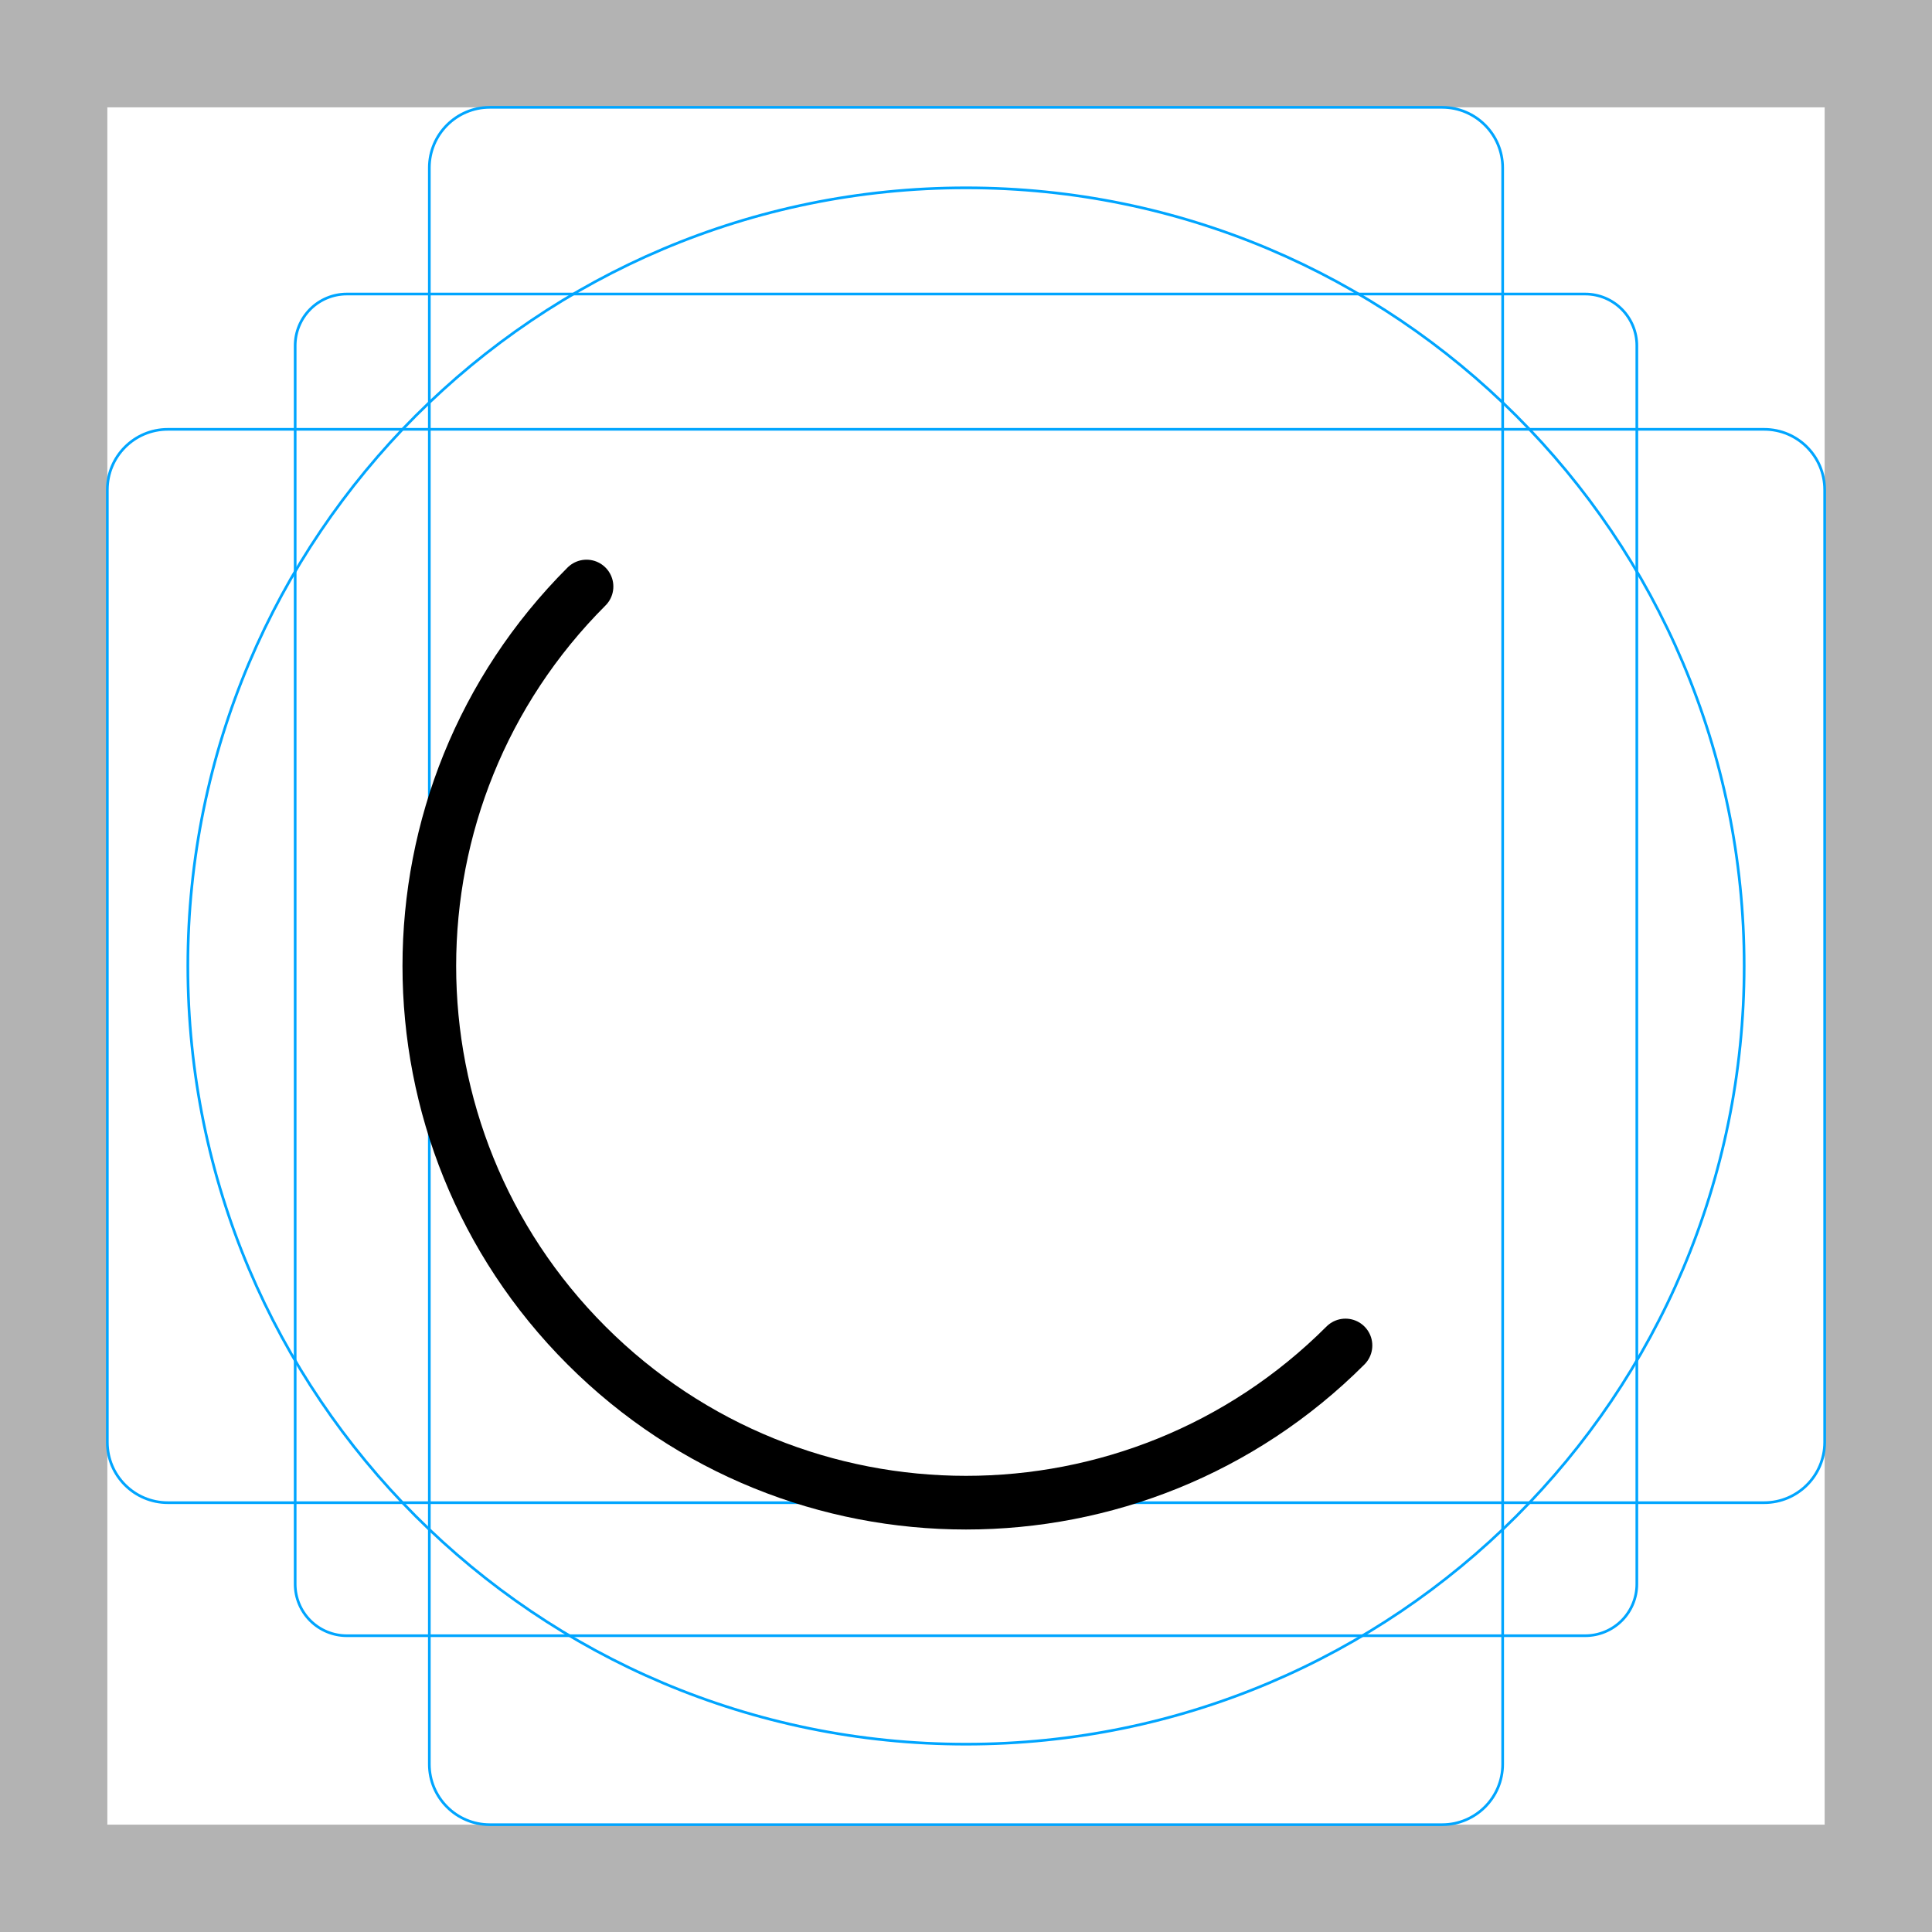
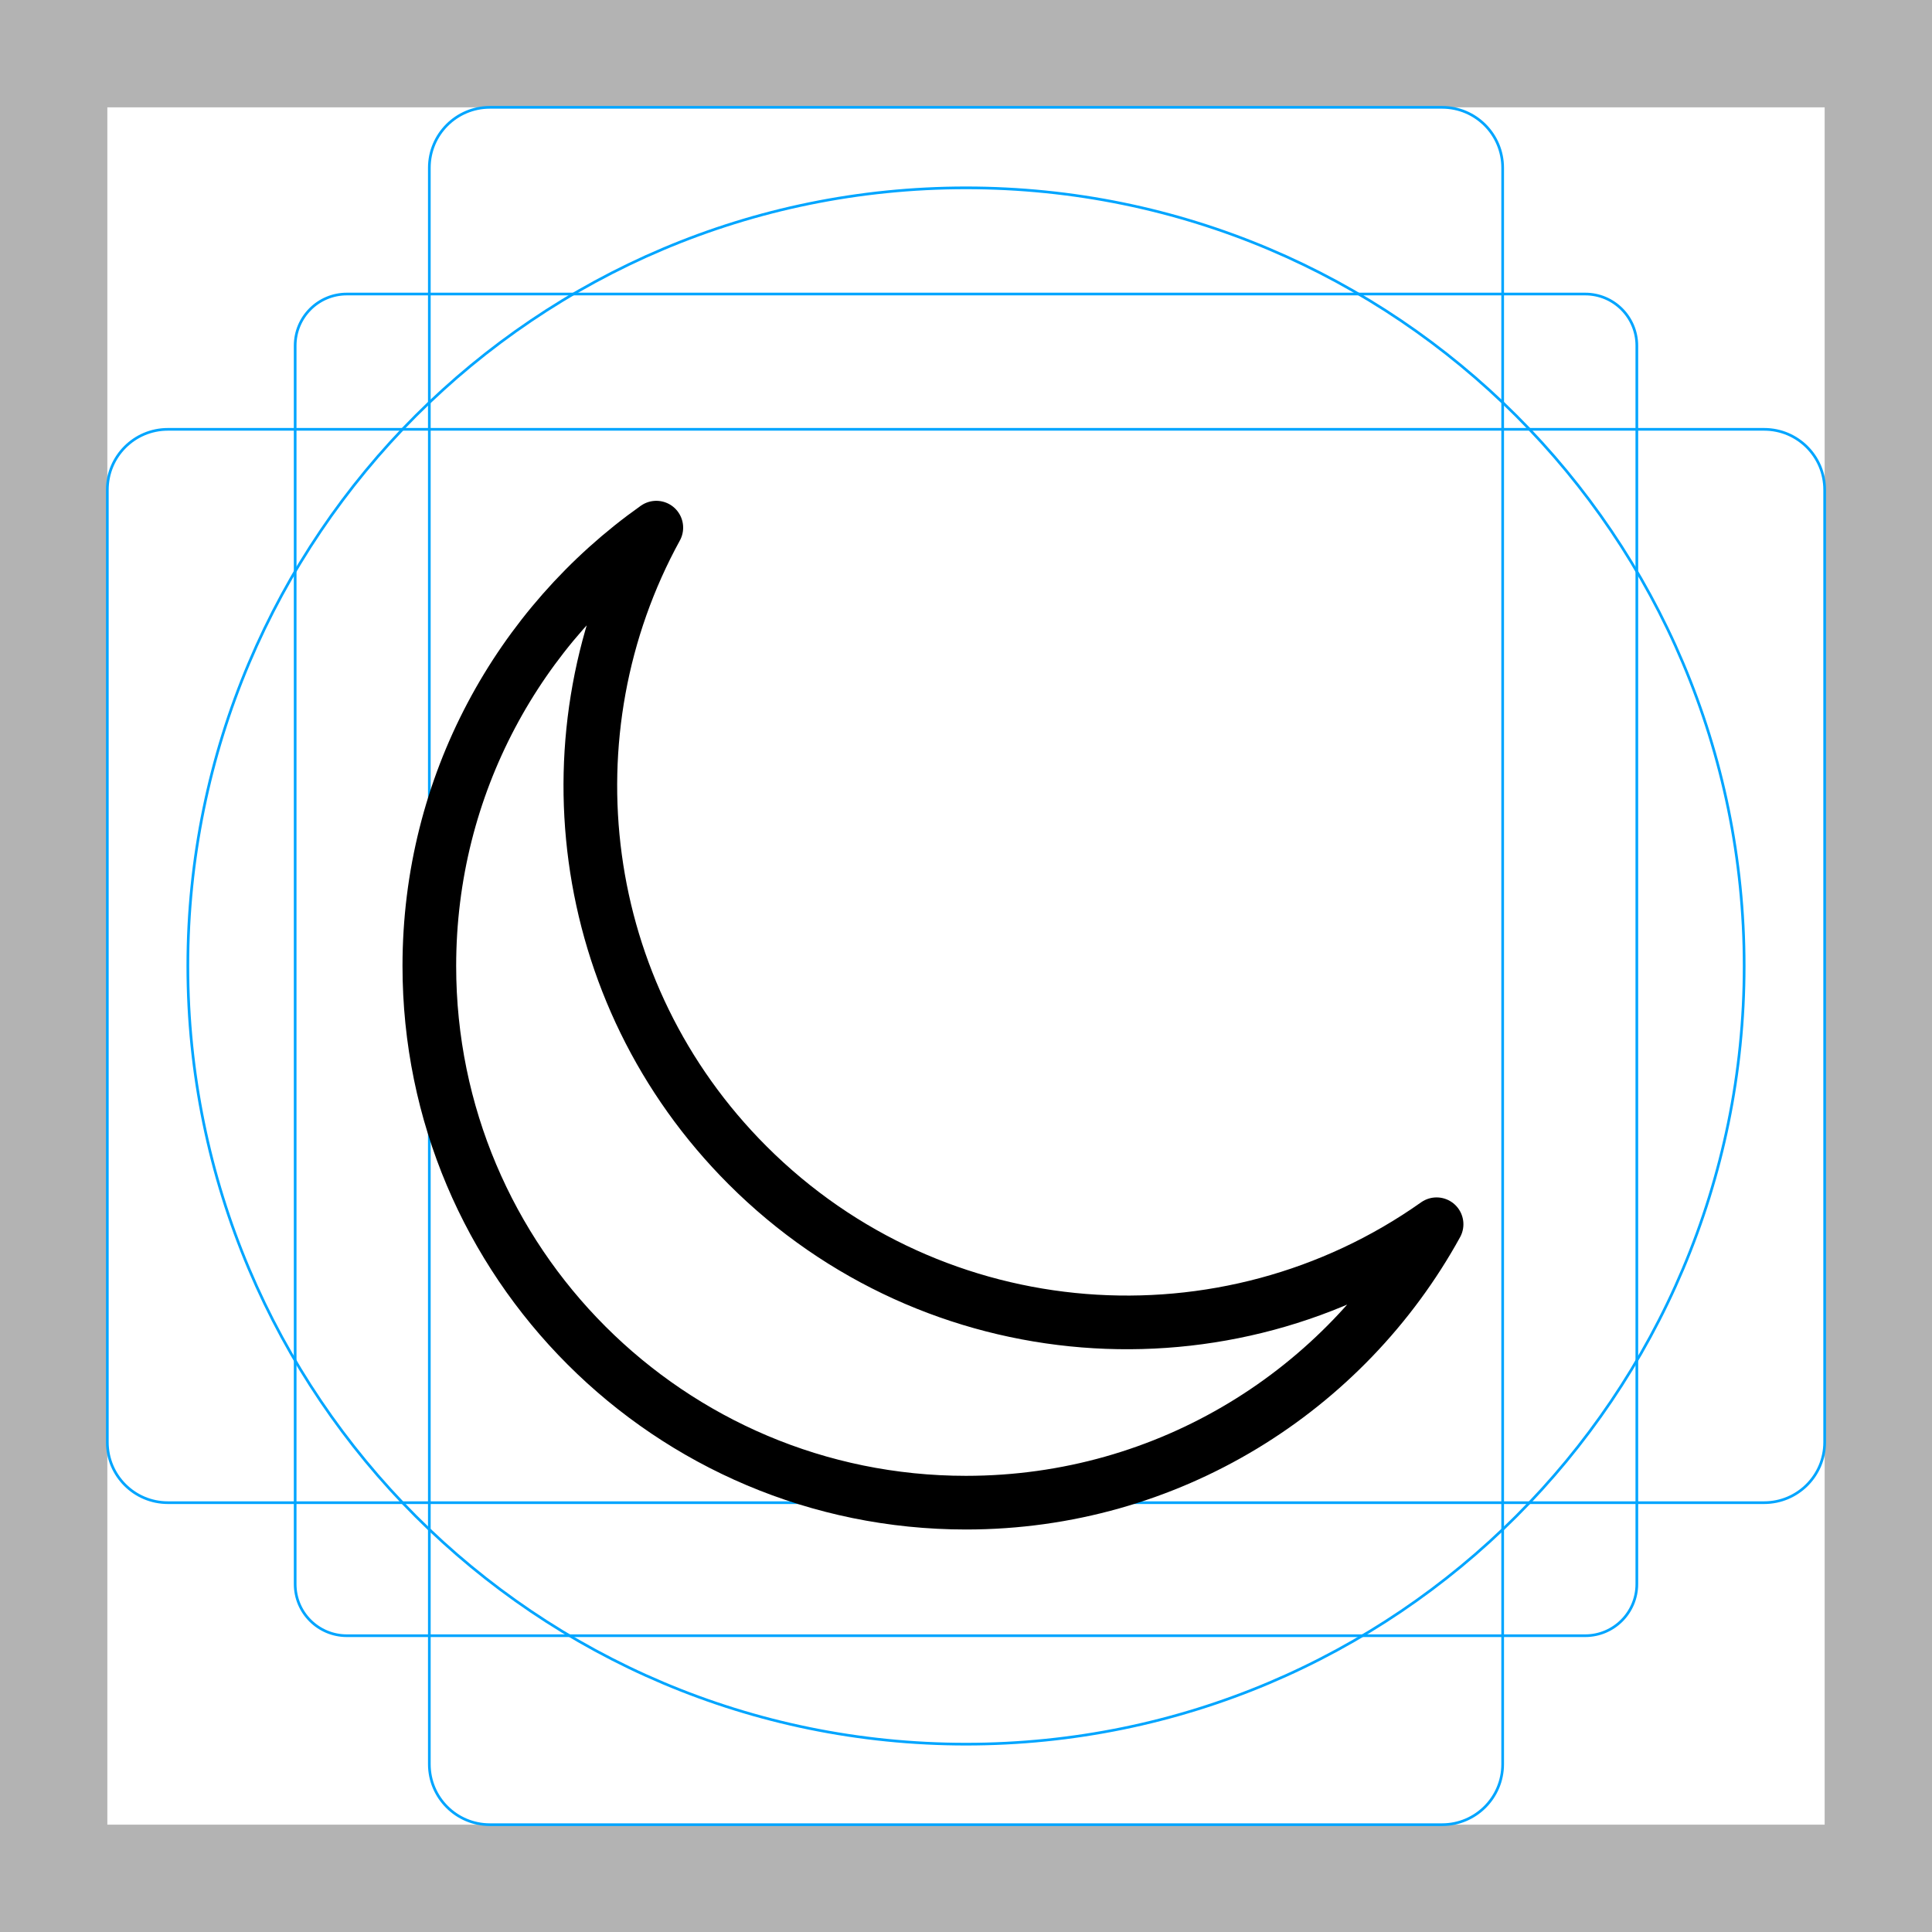
- <svg xmlns="http://www.w3.org/2000/svg" id="emoji" viewBox="0 0 72 72">
+ <svg xmlns="http://www.w3.org/2000/svg" id="emoji" viewBox="0 0 72 72" fill="none">
  <g id="grid">
-     <path id="Vector" d="M68 4V68H4V4H68ZM72 0H0V72H72V0Z" fill="#B3B3B3" />
-     <path d="M12.923 10.958H59.077C59.587 10.958 60.076 11.161 60.437 11.522C60.797 11.882 61 12.371 61 12.881V59.035C61 59.545 60.797 60.034 60.437 60.395C60.076 60.756 59.587 60.958 59.077 60.958H12.923C12.413 60.958 11.924 60.756 11.563 60.395C11.203 60.034 11 59.545 11 59.035V12.881C11 12.371 11.203 11.882 11.563 11.521C11.924 11.161 12.413 10.958 12.923 10.958V10.958Z" stroke="#00A5FF" stroke-width="0.1" stroke-miterlimit="10" fill="none" />
-     <path d="M53.746 4H18.254C17.009 4 16 5.009 16 6.254V65.746C16 66.991 17.009 68 18.254 68H53.746C54.991 68 56 66.991 56 65.746V6.254C56 5.009 54.991 4 53.746 4Z" stroke="#00A5FF" stroke-width="0.1" stroke-miterlimit="10" fill="none" />
-     <path d="M68 53.746V18.254C68 17.009 66.991 16 65.746 16L6.254 16C5.009 16 4 17.009 4 18.254V53.746C4 54.991 5.009 56 6.254 56L65.746 56C66.991 56 68 54.991 68 53.746Z" stroke="#00A5FF" stroke-width="0.1" stroke-miterlimit="10" fill="none" />
-     <path d="M36 65C52.016 65 65 52.016 65 36C65 19.984 52.016 7 36 7C19.984 7 7 19.984 7 36C7 52.016 19.984 65 36 65Z" stroke="#00A5FF" stroke-width="0.1" stroke-miterlimit="10" fill="none" />
+     <path fill="#B3B3B3" d="M68,4v64H4V4H68 M72,0H0v72h72V0z" />
+     <path fill="none" stroke="#00A5FF" stroke-miterlimit="10" stroke-width="0.1" d="M12.923,10.958h46.154 c1.062,0,1.923,0.861,1.923,1.923v0v46.154c0,1.062-0.861,1.923-1.923,1.923H12.923 c-1.062,0-1.923-0.861-1.923-1.923l0,0V12.881C11,11.819,11.861,10.958,12.923,10.958L12.923,10.958z" />
+     <path fill="none" stroke="#00A5FF" stroke-miterlimit="10" stroke-width="0.1" d="M18.254,4h35.493C54.991,4,56,5.009,56,6.254 v59.493C56,66.991,54.991,68,53.746,68H18.254C17.009,68,16,66.991,16,65.746V6.254C16,5.009,17.009,4,18.254,4z" />
+     <path fill="none" stroke="#00A5FF" stroke-miterlimit="10" stroke-width="0.1" d="M68,18.254v35.493 C68,54.991,66.991,56,65.746,56H6.254C5.009,56,4,54.991,4,53.746V18.254C4,17.009,5.009,16,6.254,16h59.493 C66.991,16,68,17.009,68,18.254z" />
+     <circle cx="36" cy="36" r="29" fill="none" stroke="#00A5FF" stroke-miterlimit="10" stroke-width="0.1" />
  </g>
  <g id="color" />
  <g id="line">
-     <path d="M50.142 50.142C42.332 57.953 29.668 57.953 21.858 50.142C14.047 42.332 14.047 29.668 21.858 21.858" stroke="#000000" stroke-width="2" stroke-miterlimit="10" stroke-linecap="round" stroke-linejoin="round" fill="none" />
+     <path fill-rule="evenodd" clip-rule="evenodd" d="M53.537 45.624C45.73 51.149 34.849 50.416 27.858 43.425C21.422 36.989 20.29 27.259 24.459 19.664C19.341 23.286 16 29.253 16 36C16 47.046 24.954 56 36 56C43.557 56 50.135 51.809 53.537 45.624Z" stroke="black" stroke-width="2" stroke-miterlimit="10" stroke-linejoin="round" />
  </g>
</svg>
